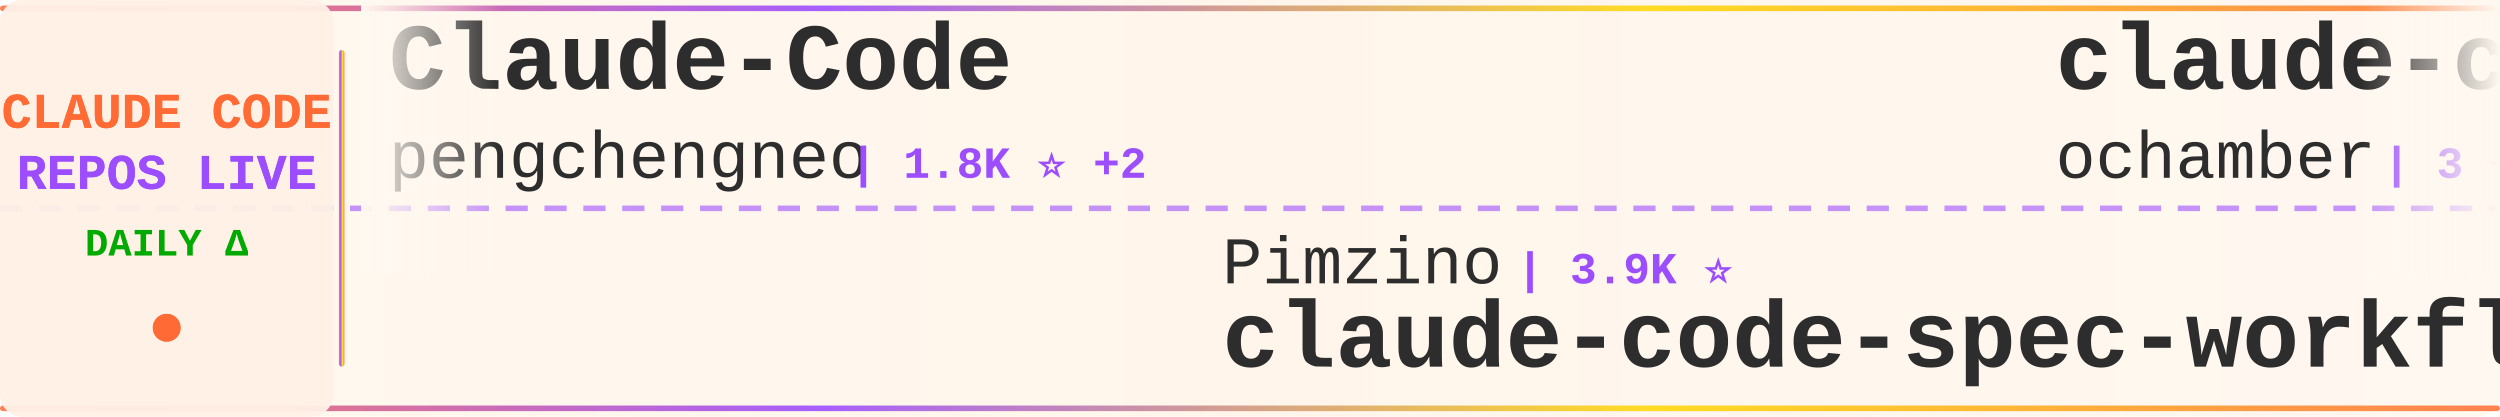
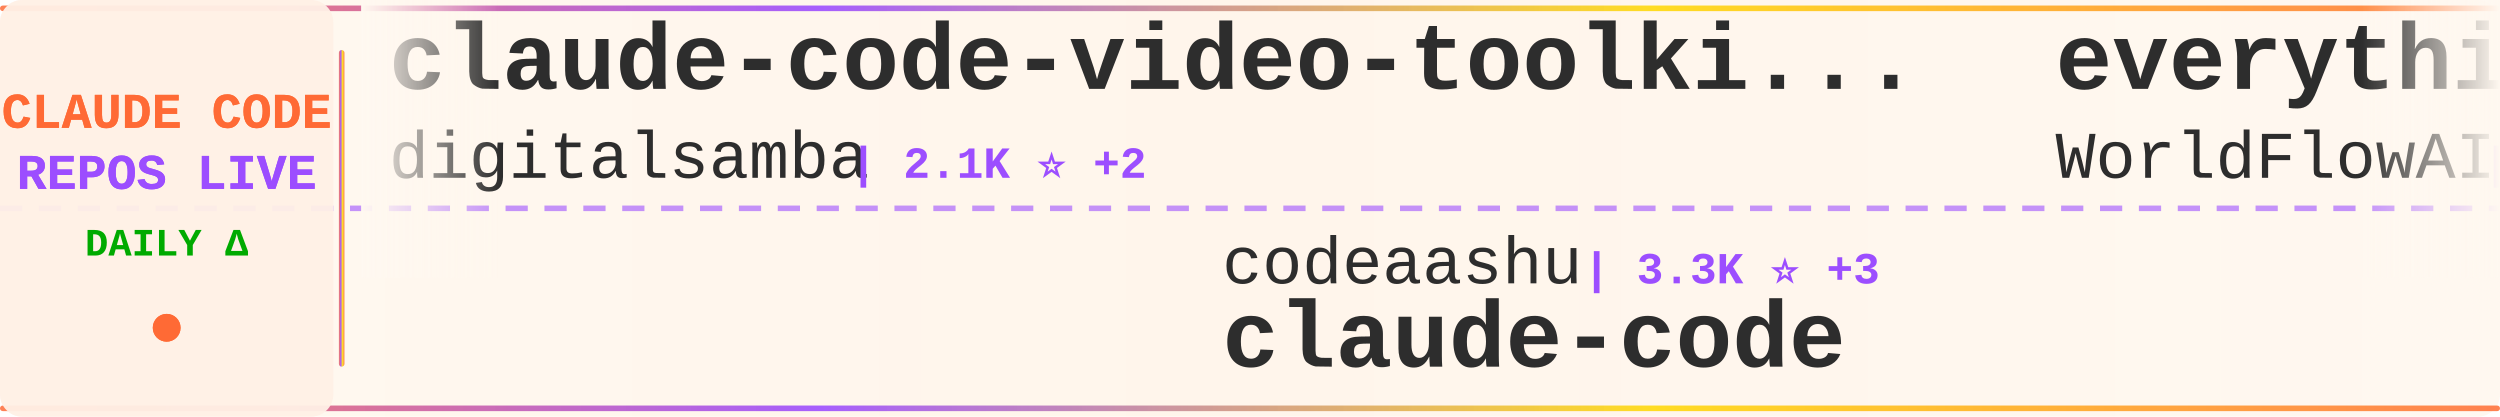
<svg xmlns="http://www.w3.org/2000/svg" width="900" height="150">
  <defs>
    <linearGradient id="tickerBg" x1="0%" y1="0%" x2="100%" y2="0%">
      <stop offset="0%" style="stop-color:#fff8f0;stop-opacity:0.98" />
      <stop offset="50%" style="stop-color:#fff5eb;stop-opacity:1" />
      <stop offset="100%" style="stop-color:#fff8f0;stop-opacity:0.98" />
    </linearGradient>
    <linearGradient id="borderGrad" x1="0%" y1="0%" x2="100%" y2="0%">
      <stop offset="0%" style="stop-color:#FF6B35;stop-opacity:0.85">
        <animate attributeName="stop-opacity" values="0.85;1;0.85" dur="2s" repeatCount="indefinite" />
      </stop>
      <stop offset="33%" style="stop-color:#9C4EFF;stop-opacity:0.9">
        <animate attributeName="stop-opacity" values="0.9;1;0.9" dur="2.2s" repeatCount="indefinite" />
      </stop>
      <stop offset="66%" style="stop-color:#FFD700;stop-opacity:0.85">
        <animate attributeName="stop-opacity" values="0.85;1;0.85" dur="1.8s" repeatCount="indefinite" />
      </stop>
      <stop offset="100%" style="stop-color:#FF6B35;stop-opacity:0.85">
        <animate attributeName="stop-opacity" values="0.85;1;0.85" dur="2s" repeatCount="indefinite" />
      </stop>
    </linearGradient>
    <filter id="textGlow">
      <feGaussianBlur stdDeviation="0.15" result="coloredBlur" />
      <feMerge>
        <feMergeNode in="coloredBlur" />
        <feMergeNode in="SourceGraphic" />
      </feMerge>
    </filter>
    <filter id="metricGlow">
      <feGaussianBlur stdDeviation="0.2" result="coloredBlur" />
      <feMerge>
        <feMergeNode in="coloredBlur" />
        <feMergeNode in="SourceGraphic" />
      </feMerge>
    </filter>
    <linearGradient id="leftFade" x1="0%" y1="0%" x2="100%" y2="0%">
      <stop offset="0%" style="stop-color:#fff8f0;stop-opacity:1" />
      <stop offset="100%" style="stop-color:#fff8f0;stop-opacity:0" />
    </linearGradient>
    <linearGradient id="rightFade" x1="0%" y1="0%" x2="100%" y2="0%">
      <stop offset="0%" style="stop-color:#fff8f0;stop-opacity:0" />
      <stop offset="100%" style="stop-color:#fff8f0;stop-opacity:1" />
    </linearGradient>
  </defs>
  <rect width="900" height="150" fill="url(#tickerBg)" rx="8" />
  <rect x="0" y="2" width="900" height="2" fill="url(#borderGrad)" rx="1" />
  <rect x="0" y="146" width="900" height="2" fill="url(#borderGrad)" rx="1" />
  <line x1="0" y1="75" x2="900" y2="75" stroke="#9C4EFF" stroke-width="2" stroke-dasharray="8 6" opacity="0.6" />
  <rect x="0" y="0" width="120" height="150" fill="#fff0e6" opacity="0.95" rx="8" />
  <text x="60" y="46" font-family="'Courier New', monospace" font-size="18" font-weight="bold" fill="#FF6B35" text-anchor="middle" filter="url(#textGlow)">
    CLAUDE CODE
  </text>
  <text x="60" y="68" font-family="'Courier New', monospace" font-size="18" font-weight="bold" fill="#9C4EFF" text-anchor="middle" filter="url(#textGlow)">
    REPOS LIVE
  </text>
  <text x="60" y="92" font-family="'Courier New', monospace" font-size="14" font-weight="bold" fill="#00aa00" text-anchor="middle">
    DAILY Δ
  </text>
  <circle cx="60" cy="118" r="5" fill="#FF6B35" filter="url(#metricGlow)">
    <animate attributeName="r" values="4;6;4" dur="1.5s" repeatCount="indefinite" />
    <animate attributeName="opacity" values="0.6;1;0.6" dur="1.5s" repeatCount="indefinite" />
  </circle>
  <rect x="122" y="18" width="2" height="114" fill="url(#borderGrad)" rx="1" />
  <clipPath id="tickerClip">
    <rect x="130" y="0" width="770" height="150" />
  </clipPath>
  <g clip-path="url(#tickerClip)">
    <g id="tickerItems">
      <animateTransform attributeName="transform" attributeType="XML" type="translate" from="0 0" to="-3000 0" dur="54s" repeatCount="indefinite" />
      <g transform="translate(0, 0)">
-         <text x="140" y="32" font-family="'Courier New', monospace" font-size="34" font-weight="bold" fill="#2d2d2d">Claude-Code</text>
-         <text x="140" y="64" font-family="'Courier New', monospace" font-size="24" font-weight="normal" fill="#2d2d2d" opacity="1.0">pengchengneo</text>
-         <text x="306" y="64" font-family="'Courier New', monospace" font-size="16" font-weight="bold" fill="#9C4EFF"> | 1.8K ⭐ +2</text>
+         <text x="140" y="32" font-family="'Courier New', monospace" font-size="34" font-weight="bold" fill="#2d2d2d">claude-code-video-toolki...</text>
+         <text x="140" y="64" font-family="'Courier New', monospace" font-size="24" font-weight="normal" fill="#2d2d2d" opacity="1.0">digitalsamba</text>
+         <text x="306" y="64" font-family="'Courier New', monospace" font-size="16" font-weight="bold" fill="#9C4EFF"> | 2.1K ⭐ +2</text>
      </g>
      <g transform="translate(300, 0)">
-         <text x="140" y="102" font-family="'Courier New', monospace" font-size="24" font-weight="normal" fill="#2d2d2d" opacity="1.0">Pimzino</text>
-         <text x="246" y="102" font-family="'Courier New', monospace" font-size="16" font-weight="bold" fill="#9C4EFF"> | 3.9K ⭐</text>
-         <text x="140" y="132" font-family="'Courier New', monospace" font-size="34" font-weight="bold" fill="#2d2d2d">claude-code-spec-workflo...</text>
+         <text x="140" y="102" font-family="'Courier New', monospace" font-size="24" font-weight="normal" fill="#2d2d2d" opacity="1.0">codeaashu</text>
+         <text x="270" y="102" font-family="'Courier New', monospace" font-size="16" font-weight="bold" fill="#9C4EFF"> | 3.3K ⭐ +3</text>
+         <text x="140" y="132" font-family="'Courier New', monospace" font-size="34" font-weight="bold" fill="#2d2d2d">claude-code</text>
      </g>
      <g transform="translate(600, 0)">
-         <text x="140" y="32" font-family="'Courier New', monospace" font-size="34" font-weight="bold" fill="#2d2d2d">claude-code</text>
-         <text x="140" y="64" font-family="'Courier New', monospace" font-size="24" font-weight="normal" fill="#2d2d2d" opacity="1.0">ochamber</text>
-         <text x="258" y="64" font-family="'Courier New', monospace" font-size="16" font-weight="bold" fill="#9C4EFF"> | 3 ⭐</text>
+         <text x="140" y="32" font-family="'Courier New', monospace" font-size="34" font-weight="bold" fill="#2d2d2d">everything-claude-code</text>
+         <text x="140" y="64" font-family="'Courier New', monospace" font-size="24" font-weight="normal" fill="#2d2d2d" opacity="1.0">WorldFlowAI</text>
+         <text x="294" y="64" font-family="'Courier New', monospace" font-size="16" font-weight="bold" fill="#9C4EFF"> | 3.0K ⭐ +9</text>
      </g>
      <g transform="translate(900, 0)">
        <text x="140" y="102" font-family="'Courier New', monospace" font-size="24" font-weight="normal" fill="#2d2d2d" opacity="1.0">liuup</text>
-         <text x="222" y="102" font-family="'Courier New', monospace" font-size="16" font-weight="bold" fill="#9C4EFF"> | 3.9K ⭐ +1</text>
+         <text x="222" y="102" font-family="'Courier New', monospace" font-size="16" font-weight="bold" fill="#9C4EFF"> | 3.9K ⭐</text>
        <text x="140" y="132" font-family="'Courier New', monospace" font-size="34" font-weight="bold" fill="#2d2d2d">claude-code-analysis</text>
      </g>
      <g transform="translate(1200, 0)">
-         <text x="140" y="32" font-family="'Courier New', monospace" font-size="34" font-weight="bold" fill="#2d2d2d">edmunds-claude-code</text>
-         <text x="140" y="64" font-family="'Courier New', monospace" font-size="24" font-weight="normal" fill="#2d2d2d" opacity="1.0">edmund-io</text>
-         <text x="270" y="64" font-family="'Courier New', monospace" font-size="16" font-weight="bold" fill="#9C4EFF"> | 1.5K ⭐</text>
+         <text x="140" y="32" font-family="'Courier New', monospace" font-size="34" font-weight="bold" fill="#2d2d2d">claude-code-settings</text>
+         <text x="140" y="64" font-family="'Courier New', monospace" font-size="24" font-weight="normal" fill="#2d2d2d" opacity="1.0">feiskyer</text>
+         <text x="258" y="64" font-family="'Courier New', monospace" font-size="16" font-weight="bold" fill="#9C4EFF"> | 1.7K ⭐</text>
      </g>
      <g transform="translate(1500, 0)">
-         <text x="140" y="102" font-family="'Courier New', monospace" font-size="24" font-weight="normal" fill="#2d2d2d" opacity="1.0">anthropics</text>
-         <text x="282" y="102" font-family="'Courier New', monospace" font-size="16" font-weight="bold" fill="#9C4EFF"> | 6.2K ⭐ +3</text>
-         <text x="140" y="132" font-family="'Courier New', monospace" font-size="34" font-weight="bold" fill="#2d2d2d">claude-code-security-rev...</text>
+         <text x="140" y="102" font-family="'Courier New', monospace" font-size="24" font-weight="normal" fill="#2d2d2d" opacity="1.0">luyao618</text>
+         <text x="258" y="102" font-family="'Courier New', monospace" font-size="16" font-weight="bold" fill="#9C4EFF"> | 1.7K ⭐</text>
+         <text x="140" y="132" font-family="'Courier New', monospace" font-size="34" font-weight="bold" fill="#2d2d2d">Claude-Code-Source-Study</text>
      </g>
      <g transform="translate(1800, 0)">
-         <text x="140" y="32" font-family="'Courier New', monospace" font-size="34" font-weight="bold" fill="#2d2d2d">claude-code-proxy</text>
-         <text x="140" y="64" font-family="'Courier New', monospace" font-size="24" font-weight="normal" fill="#2d2d2d" opacity="1.0">fuergaosi233</text>
-         <text x="306" y="64" font-family="'Courier New', monospace" font-size="16" font-weight="bold" fill="#9C4EFF"> | 2.8K ⭐ +1</text>
+         <text x="140" y="32" font-family="'Courier New', monospace" font-size="34" font-weight="bold" fill="#2d2d2d">claude-code</text>
+         <text x="140" y="64" font-family="'Courier New', monospace" font-size="24" font-weight="normal" fill="#2d2d2d" opacity="1.0">lowcortisolprogrammer</text>
+         <text x="414" y="64" font-family="'Courier New', monospace" font-size="16" font-weight="bold" fill="#9C4EFF"> | 171 ⭐</text>
      </g>
      <g transform="translate(2100, 0)">
-         <text x="140" y="102" font-family="'Courier New', monospace" font-size="24" font-weight="normal" fill="#2d2d2d" opacity="1.0">freestylefly</text>
-         <text x="306" y="102" font-family="'Courier New', monospace" font-size="16" font-weight="bold" fill="#9C4EFF"> | 131 ⭐</text>
+         <text x="140" y="102" font-family="'Courier New', monospace" font-size="24" font-weight="normal" fill="#2d2d2d" opacity="1.0">KPR111</text>
+         <text x="234" y="102" font-family="'Courier New', monospace" font-size="16" font-weight="bold" fill="#9C4EFF"> | 18 ⭐</text>
+         <text x="140" y="132" font-family="'Courier New', monospace" font-size="34" font-weight="bold" fill="#2d2d2d">Claude-Code</text>
+       </g>
+       <g transform="translate(2400, 0)">
+         <text x="140" y="32" font-family="'Courier New', monospace" font-size="34" font-weight="bold" fill="#2d2d2d">claude-code-workflows</text>
+         <text x="140" y="64" font-family="'Courier New', monospace" font-size="24" font-weight="normal" fill="#2d2d2d" opacity="1.0">OneRedOak</text>
+         <text x="270" y="64" font-family="'Courier New', monospace" font-size="16" font-weight="bold" fill="#9C4EFF"> | 3.9K ⭐</text>
+       </g>
+       <g transform="translate(2700, 0)">
+         <text x="140" y="102" font-family="'Courier New', monospace" font-size="24" font-weight="normal" fill="#2d2d2d" opacity="1.0">SeemSeam</text>
+         <text x="258" y="102" font-family="'Courier New', monospace" font-size="16" font-weight="bold" fill="#9C4EFF"> | 3.5K ⭐ +1</text>
+         <text x="140" y="132" font-family="'Courier New', monospace" font-size="34" font-weight="bold" fill="#2d2d2d">claude_codex_bridge</text>
+       </g>
+       <g transform="translate(3000, 0)">
+         <text x="140" y="32" font-family="'Courier New', monospace" font-size="34" font-weight="bold" fill="#2d2d2d">claude-code-video-toolki...</text>
+         <text x="140" y="64" font-family="'Courier New', monospace" font-size="24" font-weight="normal" fill="#2d2d2d" opacity="1.0">digitalsamba</text>
+         <text x="306" y="64" font-family="'Courier New', monospace" font-size="16" font-weight="bold" fill="#9C4EFF"> | 2.1K ⭐ +2</text>
+       </g>
+       <g transform="translate(3300, 0)">
+         <text x="140" y="102" font-family="'Courier New', monospace" font-size="24" font-weight="normal" fill="#2d2d2d" opacity="1.0">codeaashu</text>
+         <text x="270" y="102" font-family="'Courier New', monospace" font-size="16" font-weight="bold" fill="#9C4EFF"> | 3.3K ⭐ +3</text>
        <text x="140" y="132" font-family="'Courier New', monospace" font-size="34" font-weight="bold" fill="#2d2d2d">claude-code</text>
      </g>
-       <g transform="translate(2400, 0)">
-         <text x="140" y="32" font-family="'Courier New', monospace" font-size="34" font-weight="bold" fill="#2d2d2d">claude-code-settings</text>
-         <text x="140" y="64" font-family="'Courier New', monospace" font-size="24" font-weight="normal" fill="#2d2d2d" opacity="1.0">feiskyer</text>
-         <text x="258" y="64" font-family="'Courier New', monospace" font-size="16" font-weight="bold" fill="#9C4EFF"> | 1.7K ⭐ +1</text>
-       </g>
-       <g transform="translate(2700, 0)">
-         <text x="140" y="102" font-family="'Courier New', monospace" font-size="24" font-weight="normal" fill="#2d2d2d" opacity="1.0">sugyan</text>
-         <text x="234" y="102" font-family="'Courier New', monospace" font-size="16" font-weight="bold" fill="#9C4EFF"> | 1.1K ⭐</text>
-         <text x="140" y="132" font-family="'Courier New', monospace" font-size="34" font-weight="bold" fill="#2d2d2d">claude-code-webui</text>
-       </g>
-       <g transform="translate(3000, 0)">
-         <text x="140" y="32" font-family="'Courier New', monospace" font-size="34" font-weight="bold" fill="#2d2d2d">Claude-Code</text>
-         <text x="140" y="64" font-family="'Courier New', monospace" font-size="24" font-weight="normal" fill="#2d2d2d" opacity="1.0">pengchengneo</text>
-         <text x="306" y="64" font-family="'Courier New', monospace" font-size="16" font-weight="bold" fill="#9C4EFF"> | 1.8K ⭐ +2</text>
-       </g>
-       <g transform="translate(3300, 0)">
-         <text x="140" y="102" font-family="'Courier New', monospace" font-size="24" font-weight="normal" fill="#2d2d2d" opacity="1.0">Pimzino</text>
-         <text x="246" y="102" font-family="'Courier New', monospace" font-size="16" font-weight="bold" fill="#9C4EFF"> | 3.9K ⭐</text>
-         <text x="140" y="132" font-family="'Courier New', monospace" font-size="34" font-weight="bold" fill="#2d2d2d">claude-code-spec-workflo...</text>
-       </g>
      <g transform="translate(3600, 0)">
-         <text x="140" y="32" font-family="'Courier New', monospace" font-size="34" font-weight="bold" fill="#2d2d2d">claude-code</text>
-         <text x="140" y="64" font-family="'Courier New', monospace" font-size="24" font-weight="normal" fill="#2d2d2d" opacity="1.0">ochamber</text>
-         <text x="258" y="64" font-family="'Courier New', monospace" font-size="16" font-weight="bold" fill="#9C4EFF"> | 3 ⭐</text>
+         <text x="140" y="32" font-family="'Courier New', monospace" font-size="34" font-weight="bold" fill="#2d2d2d">everything-claude-code</text>
+         <text x="140" y="64" font-family="'Courier New', monospace" font-size="24" font-weight="normal" fill="#2d2d2d" opacity="1.0">WorldFlowAI</text>
+         <text x="294" y="64" font-family="'Courier New', monospace" font-size="16" font-weight="bold" fill="#9C4EFF"> | 3.0K ⭐ +9</text>
      </g>
      <g transform="translate(3900, 0)">
        <text x="140" y="102" font-family="'Courier New', monospace" font-size="24" font-weight="normal" fill="#2d2d2d" opacity="1.0">liuup</text>
-         <text x="222" y="102" font-family="'Courier New', monospace" font-size="16" font-weight="bold" fill="#9C4EFF"> | 3.9K ⭐ +1</text>
+         <text x="222" y="102" font-family="'Courier New', monospace" font-size="16" font-weight="bold" fill="#9C4EFF"> | 3.9K ⭐</text>
        <text x="140" y="132" font-family="'Courier New', monospace" font-size="34" font-weight="bold" fill="#2d2d2d">claude-code-analysis</text>
      </g>
    </g>
  </g>
  <rect x="130" y="0" width="50" height="100" fill="url(#leftFade)" />
  <rect x="850" y="0" width="50" height="100" fill="url(#rightFade)" />
</svg>
